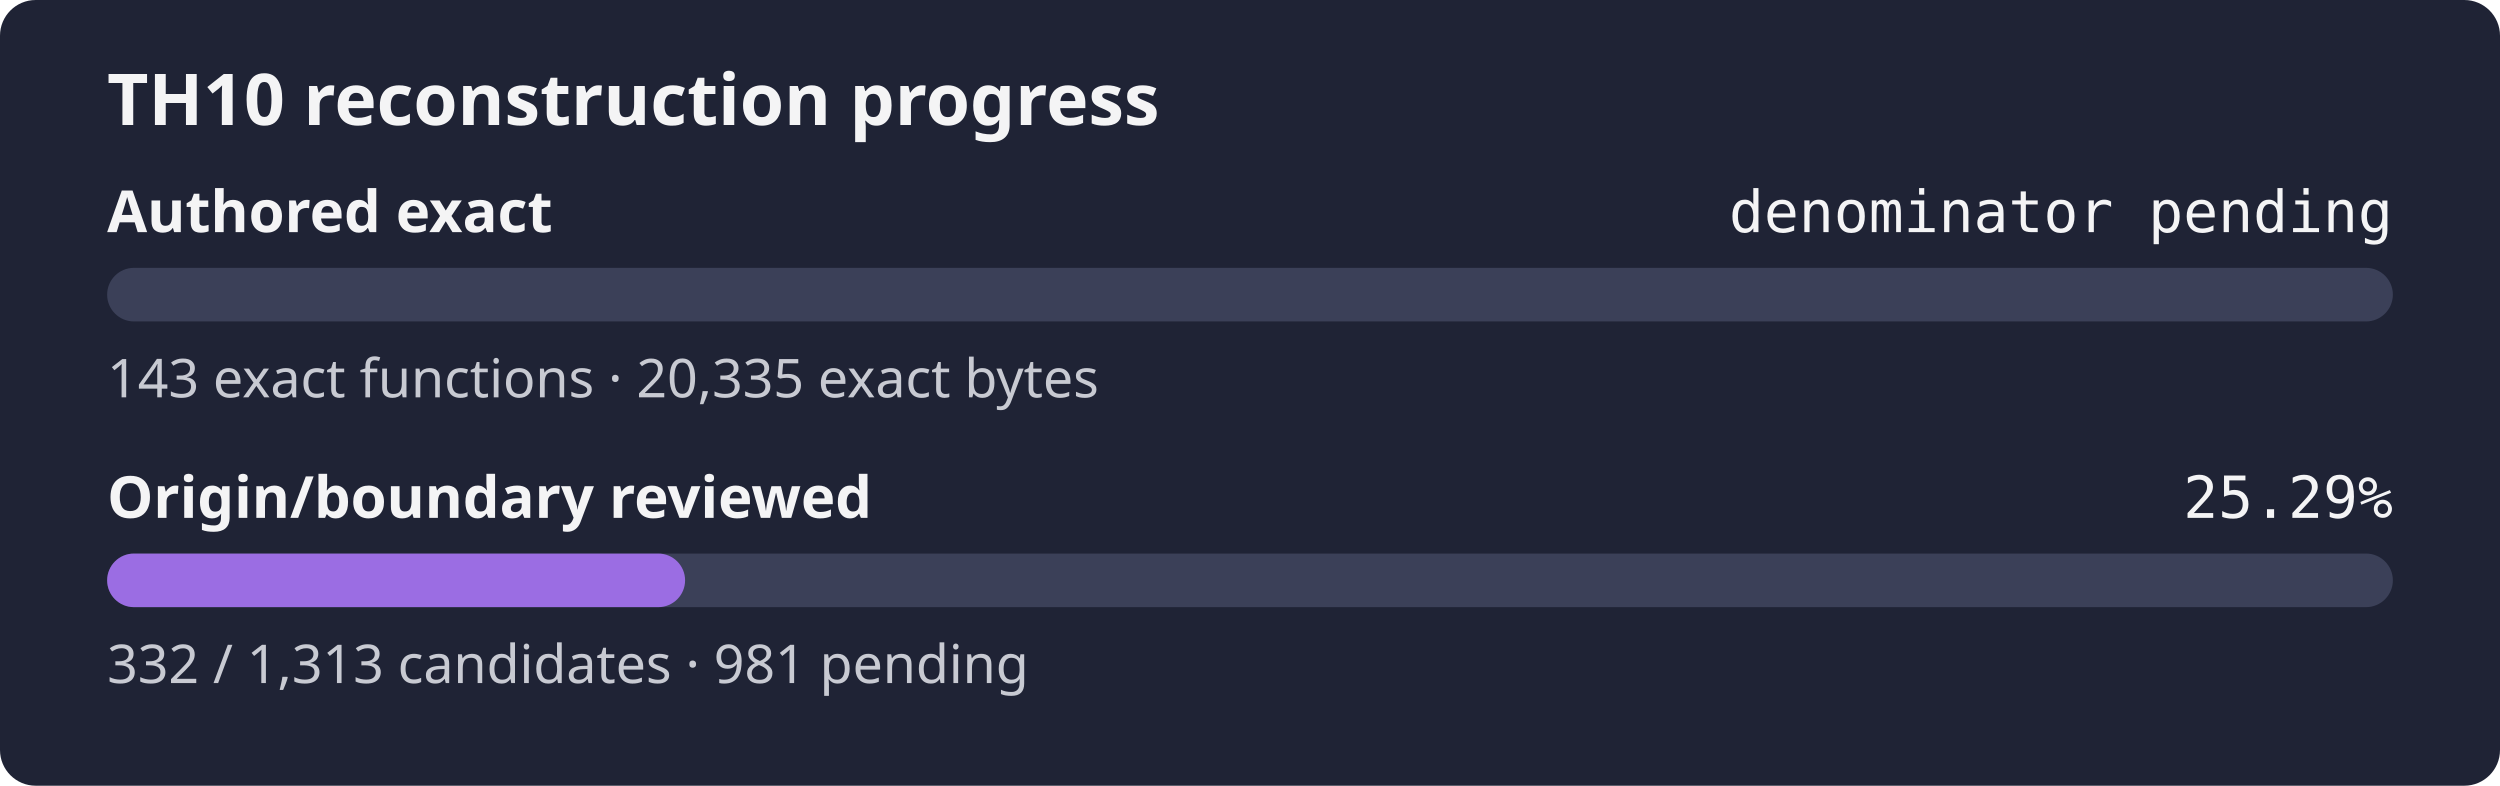
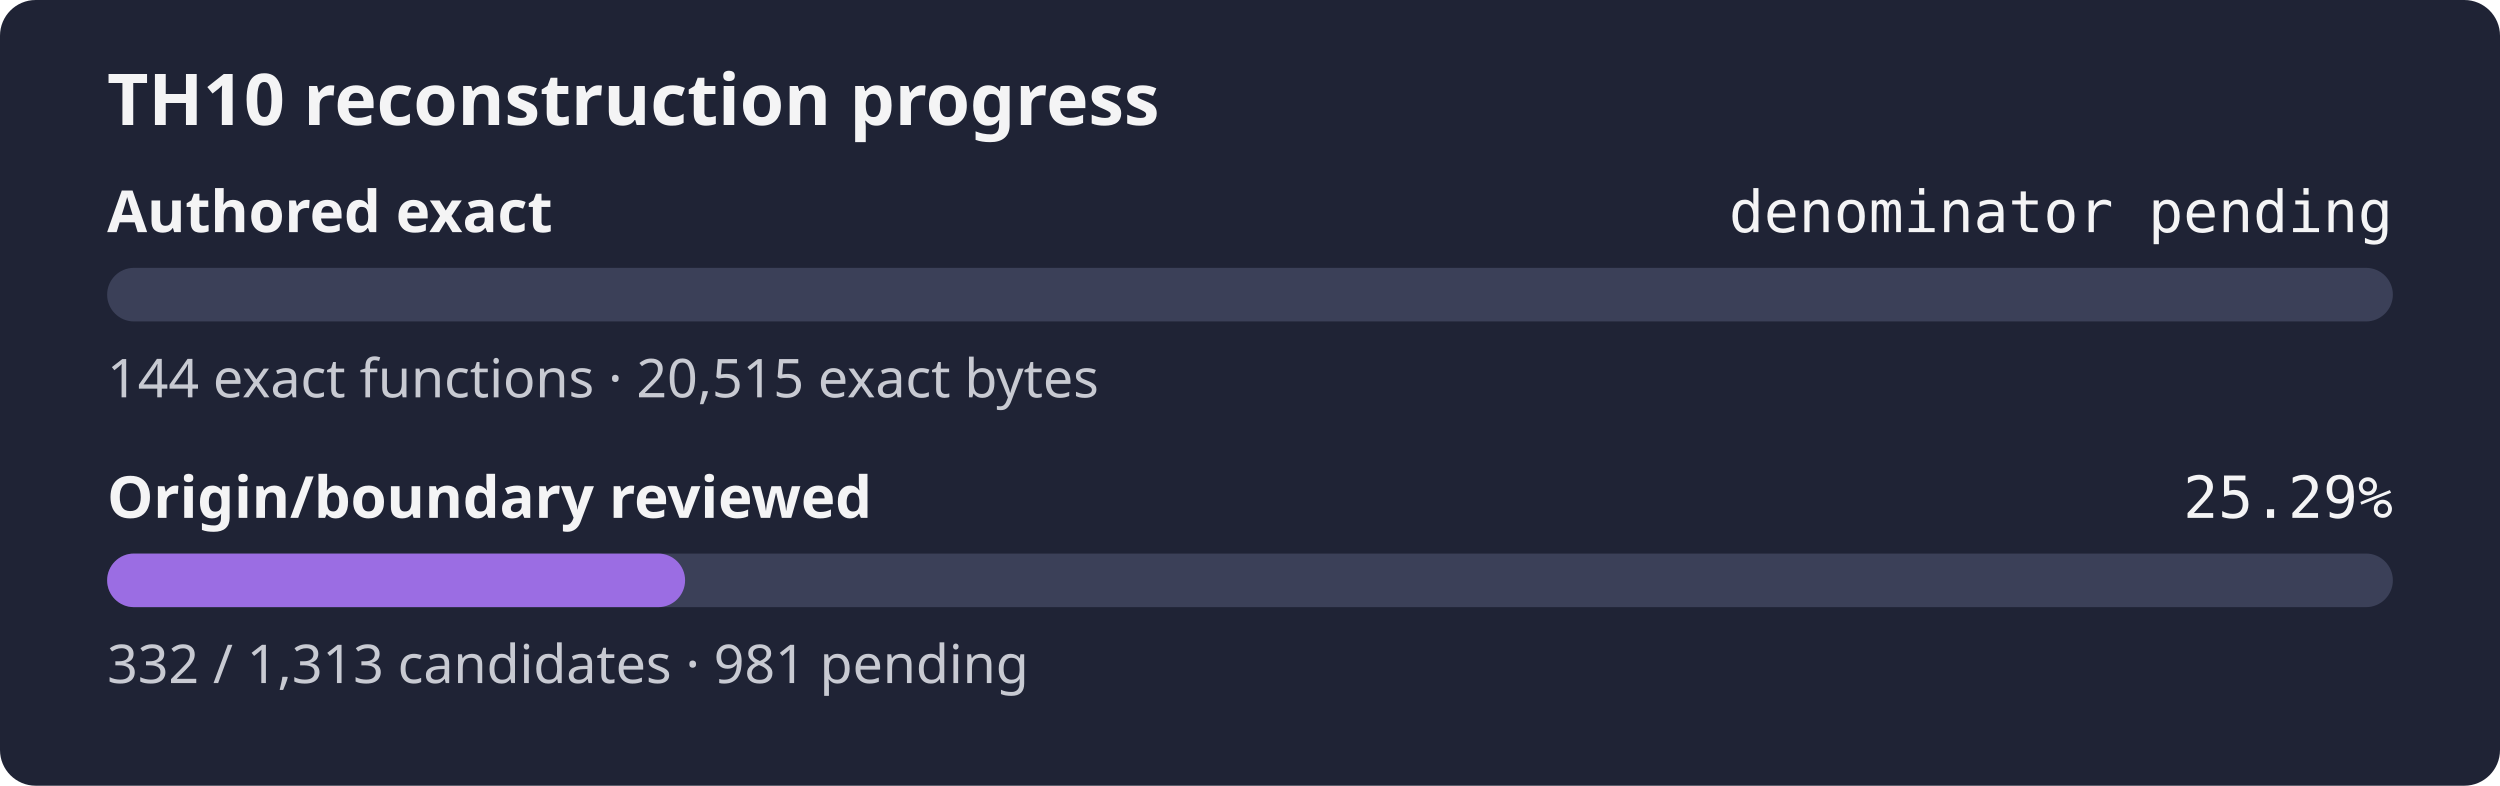
<svg xmlns="http://www.w3.org/2000/svg" width="560" height="176" role="img" aria-label="TH10 reconstruction progress: authored exact denominator pending, origin and boundary review 25.29%">
  <rect width="560" height="176" rx="8" fill="#1f2335" />
  <text x="24" y="28" fill="#f4f4f5" font-family="sans-serif" font-size="16" font-weight="600">TH10 reconstruction progress</text>
  <text x="24" y="52" fill="#f4f4f5" font-family="sans-serif" font-size="13" font-weight="600">Authored exact</text>
  <text x="536" y="52" fill="#f4f4f5" text-anchor="end" font-family="monospace" font-size="13">denominator pending</text>
  <rect x="24" y="60" width="512" height="12" rx="6" fill="#3b4058" />
  <rect x="24" y="60" width="0.00" height="12" rx="6" fill="#9b6de3" />
-   <text x="24" y="89" fill="#c8cad2" font-family="sans-serif" font-size="12">143 exact functions · 20,335 exact bytes</text>
+   <text x="24" y="89" fill="#c8cad2" font-family="sans-serif" font-size="12">144 exact functions · 20,515 exact bytes</text>
  <text x="24" y="116" fill="#f4f4f5" font-family="sans-serif" font-size="13" font-weight="600">Origin/boundary reviewed</text>
  <text x="536" y="116" fill="#f4f4f5" text-anchor="end" font-family="monospace" font-size="13">25.29%</text>
  <rect x="24" y="124" width="512" height="12" rx="6" fill="#3b4058" />
  <rect x="24" y="124" width="129.46" height="12" rx="6" fill="#9b6de3" />
  <text x="24" y="153" fill="#c8cad2" font-family="sans-serif" font-size="12">332 / 1,313 candidates · 981 pending</text>
</svg>
